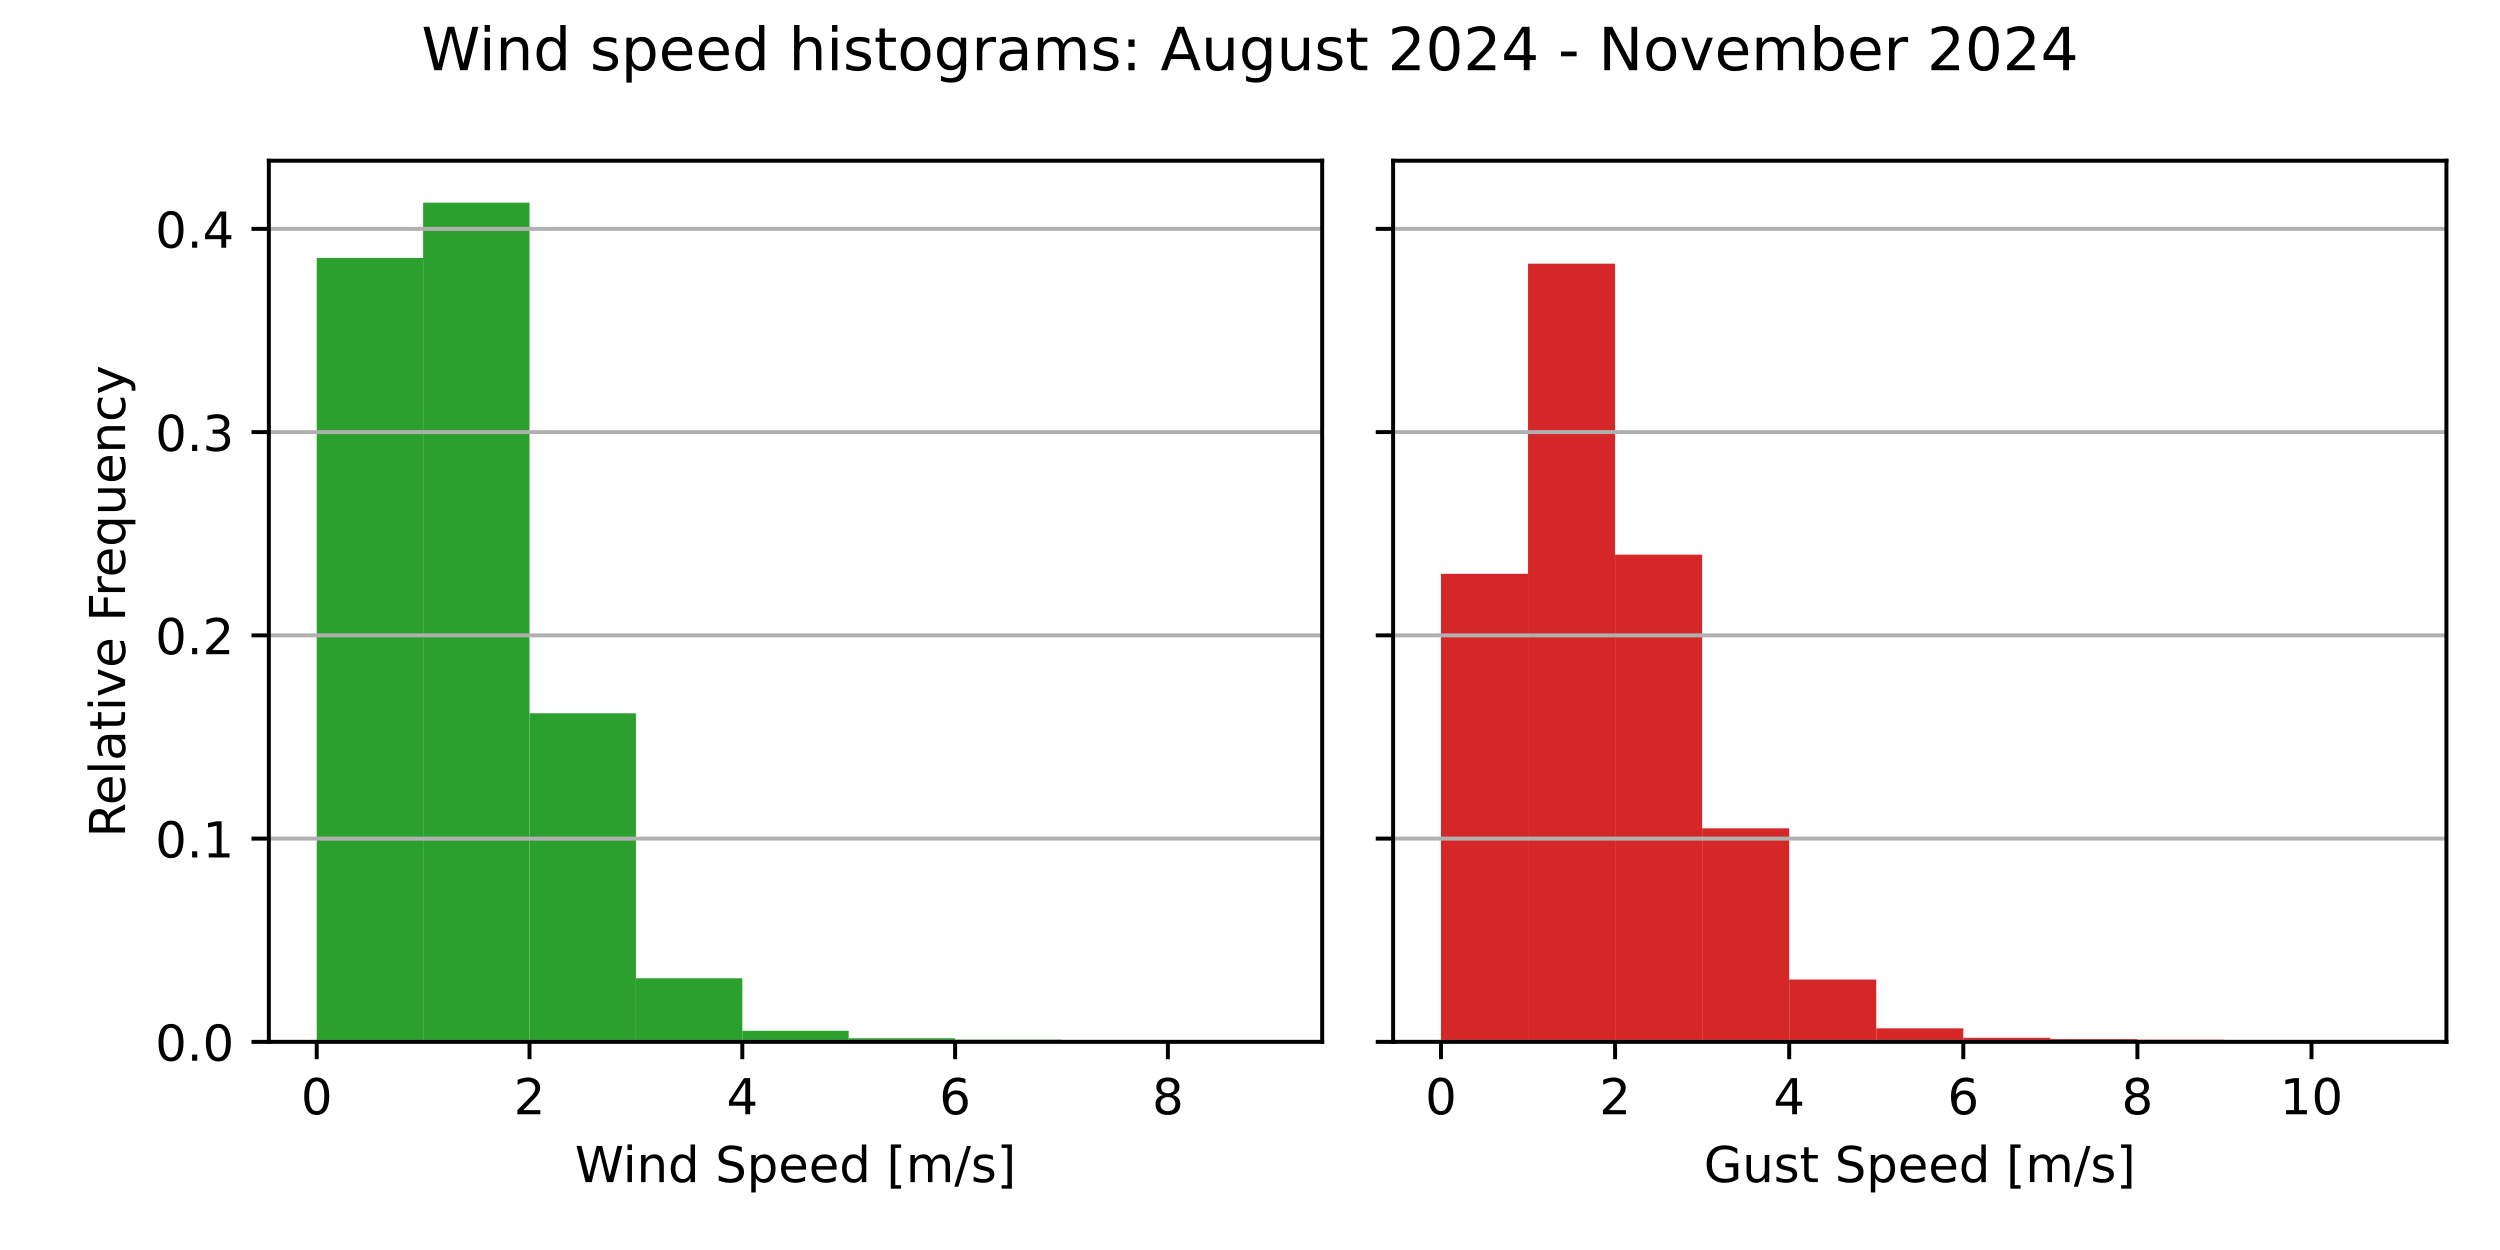
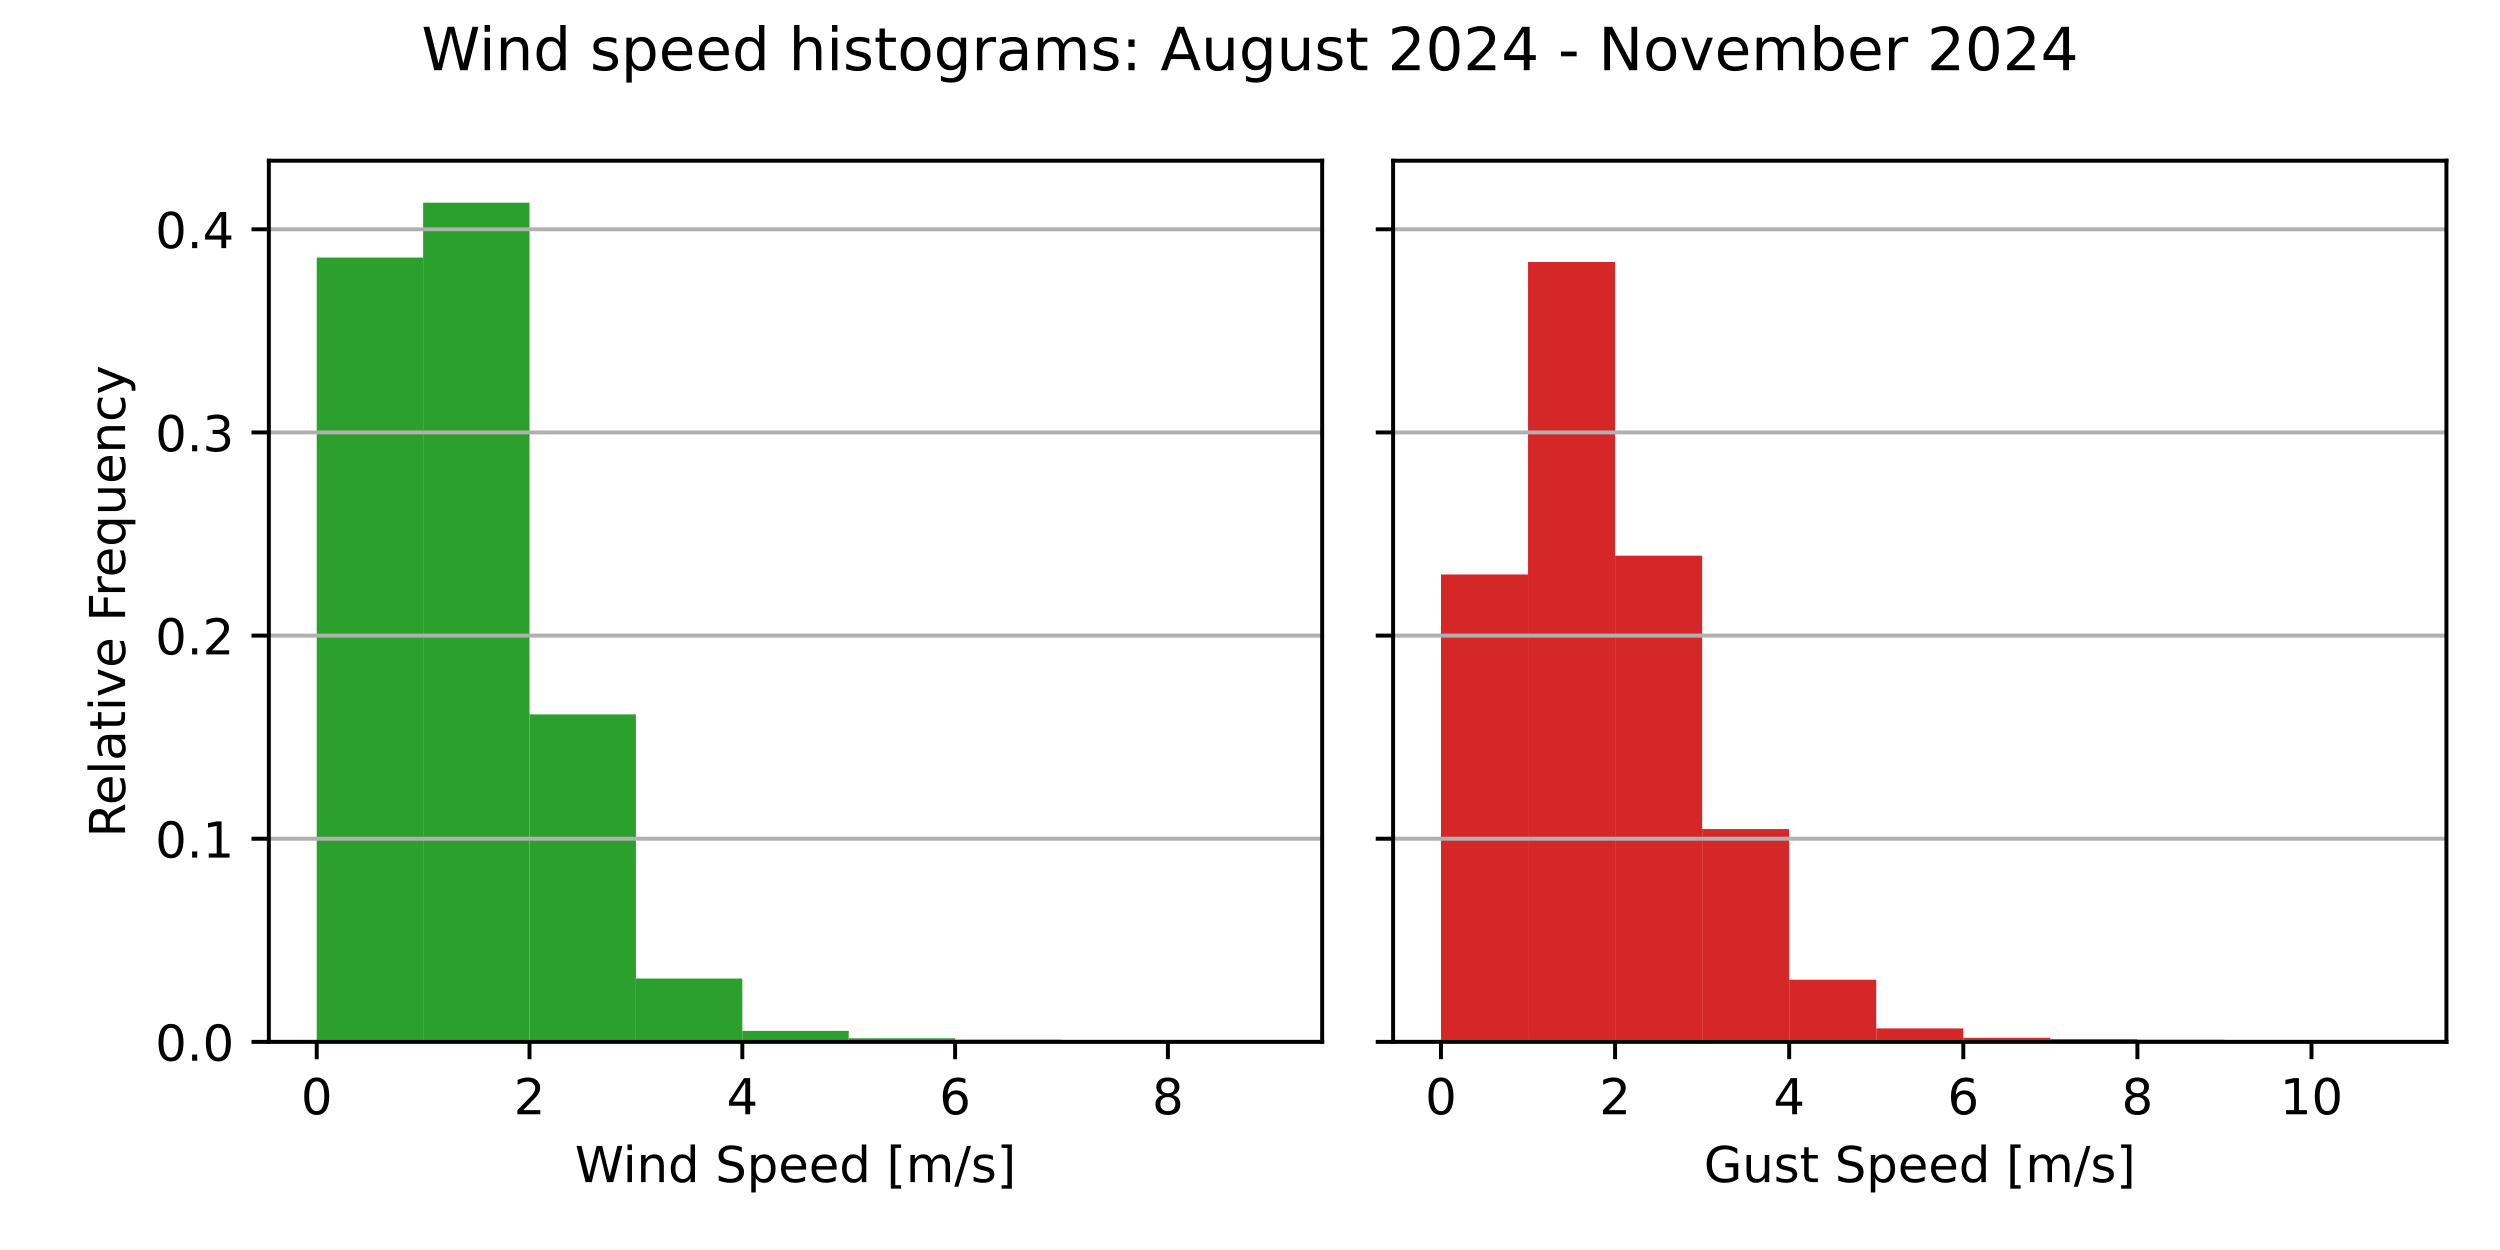
<svg xmlns="http://www.w3.org/2000/svg" xmlns:xlink="http://www.w3.org/1999/xlink" width="504pt" height="252pt" viewBox="0 0 504 252" version="1.1">
  <defs>
    <style type="text/css">*{stroke-linejoin: round; stroke-linecap: butt}</style>
  </defs>
  <g id="figure_1">
    <g id="patch_1">
      <path d="M 0 252  L 504 252  L 504 0  L 0 0  z " style="fill: #ffffff" />
    </g>
    <g id="axes_1">
      <g id="patch_2">
        <path d="M 54.2 210.04  L 266.55 210.04  L 266.55 32.4  L 54.2 32.4  z " style="fill: #ffffff" />
      </g>
      <g id="patch_3">
-         <path d="M 63.852 210.04  L 85.302 210.04  L 85.302 51.999  L 63.852 51.999  z " clip-path="url(#pf8ff7a3a04)" style="fill: #2ca02c" />
+         <path d="M 63.852 210.04  L 85.302 210.04  L 85.302 51.925  L 63.852 51.925  z " clip-path="url(#pb59509d730)" style="fill: #2ca02c" />
      </g>
      <g id="patch_4">
-         <path d="M 85.302 210.04  L 106.751 210.04  L 106.751 40.859  L 85.302 40.859  z " clip-path="url(#pf8ff7a3a04)" style="fill: #2ca02c" />
+         <path d="M 85.302 210.04  L 106.751 210.04  L 106.751 40.859  L 85.302 40.859  z " clip-path="url(#pb59509d730)" style="fill: #2ca02c" />
      </g>
      <g id="patch_5">
-         <path d="M 106.751 210.04  L 128.201 210.04  L 128.201 143.794  L 106.751 143.794  z " clip-path="url(#pf8ff7a3a04)" style="fill: #2ca02c" />
+         <path d="M 106.751 210.04  L 128.201 210.04  L 128.201 144.028  L 106.751 144.028  z " clip-path="url(#pb59509d730)" style="fill: #2ca02c" />
      </g>
      <g id="patch_6">
-         <path d="M 128.201 210.04  L 149.65 210.04  L 149.65 197.217  L 128.201 197.217  z " clip-path="url(#pf8ff7a3a04)" style="fill: #2ca02c" />
+         <path d="M 128.201 210.04  L 149.65 210.04  L 149.65 197.266  L 128.201 197.266  z " clip-path="url(#pb59509d730)" style="fill: #2ca02c" />
      </g>
      <g id="patch_7">
-         <path d="M 149.65 210.04  L 171.1 210.04  L 171.1 207.812  L 149.65 207.812  z " clip-path="url(#pf8ff7a3a04)" style="fill: #2ca02c" />
+         <path d="M 149.65 210.04  L 171.1 210.04  L 171.1 207.82  L 149.65 207.82  z " clip-path="url(#pb59509d730)" style="fill: #2ca02c" />
      </g>
      <g id="patch_8">
-         <path d="M 171.1 210.04  L 192.549 210.04  L 192.549 209.319  L 171.1 209.319  z " clip-path="url(#pf8ff7a3a04)" style="fill: #2ca02c" />
+         <path d="M 171.1 210.04  L 192.549 210.04  L 192.549 209.321  L 171.1 209.321  z " clip-path="url(#pb59509d730)" style="fill: #2ca02c" />
      </g>
      <g id="patch_9">
-         <path d="M 192.549 210.04  L 213.999 210.04  L 213.999 209.591  L 192.549 209.591  z " clip-path="url(#pf8ff7a3a04)" style="fill: #2ca02c" />
+         <path d="M 192.549 210.04  L 213.999 210.04  L 213.999 209.593  L 192.549 209.593  z " clip-path="url(#pb59509d730)" style="fill: #2ca02c" />
      </g>
      <g id="patch_10">
-         <path d="M 213.999 210.04  L 235.448 210.04  L 235.448 209.992  L 213.999 209.992  z " clip-path="url(#pf8ff7a3a04)" style="fill: #2ca02c" />
+         <path d="M 213.999 210.04  L 235.448 210.04  L 235.448 209.992  L 213.999 209.992  z " clip-path="url(#pb59509d730)" style="fill: #2ca02c" />
      </g>
      <g id="patch_11">
-         <path d="M 235.448 210.04  L 256.898 210.04  L 256.898 210.024  L 235.448 210.024  z " clip-path="url(#pf8ff7a3a04)" style="fill: #2ca02c" />
+         <path d="M 235.448 210.04  L 256.898 210.04  L 256.898 210.024  L 235.448 210.024  z " clip-path="url(#pb59509d730)" style="fill: #2ca02c" />
      </g>
      <g id="matplotlib.axis_1">
        <g id="xtick_1">
          <g id="line2d_1">
            <defs>
-               <path id="m88f968f6e9" d="M 0 0  L 0 3.5  " style="stroke: #000000; stroke-width: 0.8" />
+               <path id="md9e07c15d8" d="M 0 0  L 0 3.5  " style="stroke: #000000; stroke-width: 0.8" />
            </defs>
            <g>
-               <use xlink:href="#m88f968f6e9" x="63.852" y="210.04" style="stroke: #000000; stroke-width: 0.8" />
+               <use xlink:href="#md9e07c15d8" x="63.852" y="210.04" style="stroke: #000000; stroke-width: 0.8" />
            </g>
          </g>
          <g id="text_1">
            <g transform="translate(60.67102 224.6384) scale(0.1 -0.1)">
              <defs>
                <path id="DejaVuSans-30" d="M 2034 4250  Q 1547 4250 1301 3770  Q 1056 3291 1056 2328  Q 1056 1369 1301 889  Q 1547 409 2034 409  Q 2525 409 2770 889  Q 3016 1369 3016 2328  Q 3016 3291 2770 3770  Q 2525 4250 2034 4250  z M 2034 4750  Q 2819 4750 3233 4129  Q 3647 3509 3647 2328  Q 3647 1150 3233 529  Q 2819 -91 2034 -91  Q 1250 -91 836 529  Q 422 1150 422 2328  Q 422 3509 836 4129  Q 1250 4750 2034 4750  z " transform="scale(0.015625)" />
              </defs>
              <use xlink:href="#DejaVuSans-30" />
            </g>
          </g>
        </g>
        <g id="xtick_2">
          <g id="line2d_2">
            <g>
-               <use xlink:href="#m88f968f6e9" x="106.751" y="210.04" style="stroke: #000000; stroke-width: 0.8" />
+               <use xlink:href="#md9e07c15d8" x="106.751" y="210.04" style="stroke: #000000; stroke-width: 0.8" />
            </g>
          </g>
          <g id="text_2">
            <g transform="translate(103.57 224.6384) scale(0.1 -0.1)">
              <defs>
                <path id="DejaVuSans-32" d="M 1228 531  L 3431 531  L 3431 0  L 469 0  L 469 531  Q 828 903 1448 1529  Q 2069 2156 2228 2338  Q 2531 2678 2651 2914  Q 2772 3150 2772 3378  Q 2772 3750 2511 3984  Q 2250 4219 1831 4219  Q 1534 4219 1204 4116  Q 875 4013 500 3803  L 500 4441  Q 881 4594 1212 4672  Q 1544 4750 1819 4750  Q 2544 4750 2975 4387  Q 3406 4025 3406 3419  Q 3406 3131 3298 2873  Q 3191 2616 2906 2266  Q 2828 2175 2409 1742  Q 1991 1309 1228 531  z " transform="scale(0.015625)" />
              </defs>
              <use xlink:href="#DejaVuSans-32" />
            </g>
          </g>
        </g>
        <g id="xtick_3">
          <g id="line2d_3">
            <g>
-               <use xlink:href="#m88f968f6e9" x="149.65" y="210.04" style="stroke: #000000; stroke-width: 0.8" />
+               <use xlink:href="#md9e07c15d8" x="149.65" y="210.04" style="stroke: #000000; stroke-width: 0.8" />
            </g>
          </g>
          <g id="text_3">
            <g transform="translate(146.469 224.6384) scale(0.1 -0.1)">
              <defs>
                <path id="DejaVuSans-34" d="M 2419 4116  L 825 1625  L 2419 1625  L 2419 4116  z M 2253 4666  L 3047 4666  L 3047 1625  L 3713 1625  L 3713 1100  L 3047 1100  L 3047 0  L 2419 0  L 2419 1100  L 313 1100  L 313 1709  L 2253 4666  z " transform="scale(0.015625)" />
              </defs>
              <use xlink:href="#DejaVuSans-34" />
            </g>
          </g>
        </g>
        <g id="xtick_4">
          <g id="line2d_4">
            <g>
-               <use xlink:href="#m88f968f6e9" x="192.549" y="210.04" style="stroke: #000000; stroke-width: 0.8" />
+               <use xlink:href="#md9e07c15d8" x="192.549" y="210.04" style="stroke: #000000; stroke-width: 0.8" />
            </g>
          </g>
          <g id="text_4">
            <g transform="translate(189.368 224.6384) scale(0.1 -0.1)">
              <defs>
                <path id="DejaVuSans-36" d="M 2113 2584  Q 1688 2584 1439 2293  Q 1191 2003 1191 1497  Q 1191 994 1439 701  Q 1688 409 2113 409  Q 2538 409 2786 701  Q 3034 994 3034 1497  Q 3034 2003 2786 2293  Q 2538 2584 2113 2584  z M 3366 4563  L 3366 3988  Q 3128 4100 2886 4159  Q 2644 4219 2406 4219  Q 1781 4219 1451 3797  Q 1122 3375 1075 2522  Q 1259 2794 1537 2939  Q 1816 3084 2150 3084  Q 2853 3084 3261 2657  Q 3669 2231 3669 1497  Q 3669 778 3244 343  Q 2819 -91 2113 -91  Q 1303 -91 875 529  Q 447 1150 447 2328  Q 447 3434 972 4092  Q 1497 4750 2381 4750  Q 2619 4750 2861 4703  Q 3103 4656 3366 4563  z " transform="scale(0.015625)" />
              </defs>
              <use xlink:href="#DejaVuSans-36" />
            </g>
          </g>
        </g>
        <g id="xtick_5">
          <g id="line2d_5">
            <g>
-               <use xlink:href="#m88f968f6e9" x="235.448" y="210.04" style="stroke: #000000; stroke-width: 0.8" />
+               <use xlink:href="#md9e07c15d8" x="235.448" y="210.04" style="stroke: #000000; stroke-width: 0.8" />
            </g>
          </g>
          <g id="text_5">
            <g transform="translate(232.267 224.6384) scale(0.1 -0.1)">
              <defs>
                <path id="DejaVuSans-38" d="M 2034 2216  Q 1584 2216 1326 1975  Q 1069 1734 1069 1313  Q 1069 891 1326 650  Q 1584 409 2034 409  Q 2484 409 2743 651  Q 3003 894 3003 1313  Q 3003 1734 2745 1975  Q 2488 2216 2034 2216  z M 1403 2484  Q 997 2584 770 2862  Q 544 3141 544 3541  Q 544 4100 942 4425  Q 1341 4750 2034 4750  Q 2731 4750 3128 4425  Q 3525 4100 3525 3541  Q 3525 3141 3298 2862  Q 3072 2584 2669 2484  Q 3125 2378 3379 2068  Q 3634 1759 3634 1313  Q 3634 634 3220 271  Q 2806 -91 2034 -91  Q 1263 -91 848 271  Q 434 634 434 1313  Q 434 1759 690 2068  Q 947 2378 1403 2484  z M 1172 3481  Q 1172 3119 1398 2916  Q 1625 2713 2034 2713  Q 2441 2713 2670 2916  Q 2900 3119 2900 3481  Q 2900 3844 2670 4047  Q 2441 4250 2034 4250  Q 1625 4250 1398 4047  Q 1172 3844 1172 3481  z " transform="scale(0.015625)" />
              </defs>
              <use xlink:href="#DejaVuSans-38" />
            </g>
          </g>
        </g>
        <g id="text_6">
          <g transform="translate(115.8969 238.3166) scale(0.1 -0.1)">
            <defs>
              <path id="DejaVuSans-57" d="M 213 4666  L 850 4666  L 1831 722  L 2809 4666  L 3519 4666  L 4500 722  L 5478 4666  L 6119 4666  L 4947 0  L 4153 0  L 3169 4050  L 2175 0  L 1381 0  L 213 4666  z " transform="scale(0.015625)" />
              <path id="DejaVuSans-69" d="M 603 3500  L 1178 3500  L 1178 0  L 603 0  L 603 3500  z M 603 4863  L 1178 4863  L 1178 4134  L 603 4134  L 603 4863  z " transform="scale(0.015625)" />
              <path id="DejaVuSans-6e" d="M 3513 2113  L 3513 0  L 2938 0  L 2938 2094  Q 2938 2591 2744 2837  Q 2550 3084 2163 3084  Q 1697 3084 1428 2787  Q 1159 2491 1159 1978  L 1159 0  L 581 0  L 581 3500  L 1159 3500  L 1159 2956  Q 1366 3272 1645 3428  Q 1925 3584 2291 3584  Q 2894 3584 3203 3211  Q 3513 2838 3513 2113  z " transform="scale(0.015625)" />
              <path id="DejaVuSans-64" d="M 2906 2969  L 2906 4863  L 3481 4863  L 3481 0  L 2906 0  L 2906 525  Q 2725 213 2448 61  Q 2172 -91 1784 -91  Q 1150 -91 751 415  Q 353 922 353 1747  Q 353 2572 751 3078  Q 1150 3584 1784 3584  Q 2172 3584 2448 3432  Q 2725 3281 2906 2969  z M 947 1747  Q 947 1113 1208 752  Q 1469 391 1925 391  Q 2381 391 2643 752  Q 2906 1113 2906 1747  Q 2906 2381 2643 2742  Q 2381 3103 1925 3103  Q 1469 3103 1208 2742  Q 947 2381 947 1747  z " transform="scale(0.015625)" />
              <path id="DejaVuSans-20" transform="scale(0.015625)" />
              <path id="DejaVuSans-53" d="M 3425 4513  L 3425 3897  Q 3066 4069 2747 4153  Q 2428 4238 2131 4238  Q 1616 4238 1336 4038  Q 1056 3838 1056 3469  Q 1056 3159 1242 3001  Q 1428 2844 1947 2747  L 2328 2669  Q 3034 2534 3370 2195  Q 3706 1856 3706 1288  Q 3706 609 3251 259  Q 2797 -91 1919 -91  Q 1588 -91 1214 -16  Q 841 59 441 206  L 441 856  Q 825 641 1194 531  Q 1563 422 1919 422  Q 2459 422 2753 634  Q 3047 847 3047 1241  Q 3047 1584 2836 1778  Q 2625 1972 2144 2069  L 1759 2144  Q 1053 2284 737 2584  Q 422 2884 422 3419  Q 422 4038 858 4394  Q 1294 4750 2059 4750  Q 2388 4750 2728 4690  Q 3069 4631 3425 4513  z " transform="scale(0.015625)" />
              <path id="DejaVuSans-70" d="M 1159 525  L 1159 -1331  L 581 -1331  L 581 3500  L 1159 3500  L 1159 2969  Q 1341 3281 1617 3432  Q 1894 3584 2278 3584  Q 2916 3584 3314 3078  Q 3713 2572 3713 1747  Q 3713 922 3314 415  Q 2916 -91 2278 -91  Q 1894 -91 1617 61  Q 1341 213 1159 525  z M 3116 1747  Q 3116 2381 2855 2742  Q 2594 3103 2138 3103  Q 1681 3103 1420 2742  Q 1159 2381 1159 1747  Q 1159 1113 1420 752  Q 1681 391 2138 391  Q 2594 391 2855 752  Q 3116 1113 3116 1747  z " transform="scale(0.015625)" />
              <path id="DejaVuSans-65" d="M 3597 1894  L 3597 1613  L 953 1613  Q 991 1019 1311 708  Q 1631 397 2203 397  Q 2534 397 2845 478  Q 3156 559 3463 722  L 3463 178  Q 3153 47 2828 -22  Q 2503 -91 2169 -91  Q 1331 -91 842 396  Q 353 884 353 1716  Q 353 2575 817 3079  Q 1281 3584 2069 3584  Q 2775 3584 3186 3129  Q 3597 2675 3597 1894  z M 3022 2063  Q 3016 2534 2758 2815  Q 2500 3097 2075 3097  Q 1594 3097 1305 2825  Q 1016 2553 972 2059  L 3022 2063  z " transform="scale(0.015625)" />
              <path id="DejaVuSans-5b" d="M 550 4863  L 1875 4863  L 1875 4416  L 1125 4416  L 1125 -397  L 1875 -397  L 1875 -844  L 550 -844  L 550 4863  z " transform="scale(0.015625)" />
              <path id="DejaVuSans-6d" d="M 3328 2828  Q 3544 3216 3844 3400  Q 4144 3584 4550 3584  Q 5097 3584 5394 3201  Q 5691 2819 5691 2113  L 5691 0  L 5113 0  L 5113 2094  Q 5113 2597 4934 2840  Q 4756 3084 4391 3084  Q 3944 3084 3684 2787  Q 3425 2491 3425 1978  L 3425 0  L 2847 0  L 2847 2094  Q 2847 2600 2669 2842  Q 2491 3084 2119 3084  Q 1678 3084 1418 2786  Q 1159 2488 1159 1978  L 1159 0  L 581 0  L 581 3500  L 1159 3500  L 1159 2956  Q 1356 3278 1631 3431  Q 1906 3584 2284 3584  Q 2666 3584 2933 3390  Q 3200 3197 3328 2828  z " transform="scale(0.015625)" />
              <path id="DejaVuSans-2f" d="M 1625 4666  L 2156 4666  L 531 -594  L 0 -594  L 1625 4666  z " transform="scale(0.015625)" />
              <path id="DejaVuSans-73" d="M 2834 3397  L 2834 2853  Q 2591 2978 2328 3040  Q 2066 3103 1784 3103  Q 1356 3103 1142 2972  Q 928 2841 928 2578  Q 928 2378 1081 2264  Q 1234 2150 1697 2047  L 1894 2003  Q 2506 1872 2764 1633  Q 3022 1394 3022 966  Q 3022 478 2636 193  Q 2250 -91 1575 -91  Q 1294 -91 989 -36  Q 684 19 347 128  L 347 722  Q 666 556 975 473  Q 1284 391 1588 391  Q 1994 391 2212 530  Q 2431 669 2431 922  Q 2431 1156 2273 1281  Q 2116 1406 1581 1522  L 1381 1569  Q 847 1681 609 1914  Q 372 2147 372 2553  Q 372 3047 722 3315  Q 1072 3584 1716 3584  Q 2034 3584 2315 3537  Q 2597 3491 2834 3397  z " transform="scale(0.015625)" />
              <path id="DejaVuSans-5d" d="M 1947 4863  L 1947 -844  L 622 -844  L 622 -397  L 1369 -397  L 1369 4416  L 622 4416  L 622 4863  L 1947 4863  z " transform="scale(0.015625)" />
            </defs>
            <use xlink:href="#DejaVuSans-57" />
            <use xlink:href="#DejaVuSans-69" x="96.627" />
            <use xlink:href="#DejaVuSans-6e" x="124.41" />
            <use xlink:href="#DejaVuSans-64" x="187.789" />
            <use xlink:href="#DejaVuSans-20" x="251.266" />
            <use xlink:href="#DejaVuSans-53" x="283.053" />
            <use xlink:href="#DejaVuSans-70" x="346.529" />
            <use xlink:href="#DejaVuSans-65" x="410.006" />
            <use xlink:href="#DejaVuSans-65" x="471.529" />
            <use xlink:href="#DejaVuSans-64" x="533.053" />
            <use xlink:href="#DejaVuSans-20" x="596.529" />
            <use xlink:href="#DejaVuSans-5b" x="628.316" />
            <use xlink:href="#DejaVuSans-6d" x="667.33" />
            <use xlink:href="#DejaVuSans-2f" x="764.742" />
            <use xlink:href="#DejaVuSans-73" x="798.434" />
            <use xlink:href="#DejaVuSans-5d" x="850.533" />
          </g>
        </g>
      </g>
      <g id="matplotlib.axis_2">
        <g id="ytick_1">
          <g id="line2d_6">
-             <path d="M 54.2 210.04  L 266.55 210.04  " clip-path="url(#pf8ff7a3a04)" style="fill: none; stroke: #b0b0b0; stroke-width: 0.8; stroke-linecap: square" />
+             <path d="M 54.2 210.04  L 266.55 210.04  " clip-path="url(#pb59509d730)" style="fill: none; stroke: #b0b0b0; stroke-width: 0.8; stroke-linecap: square" />
          </g>
          <g id="line2d_7">
            <defs>
-               <path id="m361ac6a88f" d="M 0 0  L -3.5 0  " style="stroke: #000000; stroke-width: 0.8" />
+               <path id="m1bf31e44d2" d="M 0 0  L -3.5 0  " style="stroke: #000000; stroke-width: 0.8" />
            </defs>
            <g>
-               <use xlink:href="#m361ac6a88f" x="54.2" y="210.04" style="stroke: #000000; stroke-width: 0.8" />
+               <use xlink:href="#m1bf31e44d2" x="54.2" y="210.04" style="stroke: #000000; stroke-width: 0.8" />
            </g>
          </g>
          <g id="text_7">
            <g transform="translate(31.29688 213.8392) scale(0.1 -0.1)">
              <defs>
                <path id="DejaVuSans-2e" d="M 684 794  L 1344 794  L 1344 0  L 684 0  L 684 794  z " transform="scale(0.015625)" />
              </defs>
              <use xlink:href="#DejaVuSans-30" />
              <use xlink:href="#DejaVuSans-2e" x="63.623" />
              <use xlink:href="#DejaVuSans-30" x="95.41" />
            </g>
          </g>
        </g>
        <g id="ytick_2">
          <g id="line2d_8">
-             <path d="M 54.2 169.065  L 266.55 169.065  " clip-path="url(#pf8ff7a3a04)" style="fill: none; stroke: #b0b0b0; stroke-width: 0.8; stroke-linecap: square" />
+             <path d="M 54.2 169.087  L 266.55 169.087  " clip-path="url(#pb59509d730)" style="fill: none; stroke: #b0b0b0; stroke-width: 0.8; stroke-linecap: square" />
          </g>
          <g id="line2d_9">
            <g>
-               <use xlink:href="#m361ac6a88f" x="54.2" y="169.065" style="stroke: #000000; stroke-width: 0.8" />
+               <use xlink:href="#m1bf31e44d2" x="54.2" y="169.087" style="stroke: #000000; stroke-width: 0.8" />
            </g>
          </g>
          <g id="text_8">
-             <g transform="translate(31.29688 172.8639) scale(0.1 -0.1)">
+             <g transform="translate(31.29688 172.8861) scale(0.1 -0.1)">
              <defs>
                <path id="DejaVuSans-31" d="M 794 531  L 1825 531  L 1825 4091  L 703 3866  L 703 4441  L 1819 4666  L 2450 4666  L 2450 531  L 3481 531  L 3481 0  L 794 0  L 794 531  z " transform="scale(0.015625)" />
              </defs>
              <use xlink:href="#DejaVuSans-30" />
              <use xlink:href="#DejaVuSans-2e" x="63.623" />
              <use xlink:href="#DejaVuSans-31" x="95.41" />
            </g>
          </g>
        </g>
        <g id="ytick_3">
          <g id="line2d_10">
-             <path d="M 54.2 128.089  L 266.55 128.089  " clip-path="url(#pf8ff7a3a04)" style="fill: none; stroke: #b0b0b0; stroke-width: 0.8; stroke-linecap: square" />
+             <path d="M 54.2 128.134  L 266.55 128.134  " clip-path="url(#pb59509d730)" style="fill: none; stroke: #b0b0b0; stroke-width: 0.8; stroke-linecap: square" />
          </g>
          <g id="line2d_11">
            <g>
-               <use xlink:href="#m361ac6a88f" x="54.2" y="128.089" style="stroke: #000000; stroke-width: 0.8" />
+               <use xlink:href="#m1bf31e44d2" x="54.2" y="128.134" style="stroke: #000000; stroke-width: 0.8" />
            </g>
          </g>
          <g id="text_9">
-             <g transform="translate(31.29688 131.8886) scale(0.1 -0.1)">
+             <g transform="translate(31.29688 131.933) scale(0.1 -0.1)">
              <use xlink:href="#DejaVuSans-30" />
              <use xlink:href="#DejaVuSans-2e" x="63.623" />
              <use xlink:href="#DejaVuSans-32" x="95.41" />
            </g>
          </g>
        </g>
        <g id="ytick_4">
          <g id="line2d_12">
-             <path d="M 54.2 87.114  L 266.55 87.114  " clip-path="url(#pf8ff7a3a04)" style="fill: none; stroke: #b0b0b0; stroke-width: 0.8; stroke-linecap: square" />
+             <path d="M 54.2 87.181  L 266.55 87.181  " clip-path="url(#pb59509d730)" style="fill: none; stroke: #b0b0b0; stroke-width: 0.8; stroke-linecap: square" />
          </g>
          <g id="line2d_13">
            <g>
-               <use xlink:href="#m361ac6a88f" x="54.2" y="87.114" style="stroke: #000000; stroke-width: 0.8" />
+               <use xlink:href="#m1bf31e44d2" x="54.2" y="87.181" style="stroke: #000000; stroke-width: 0.8" />
            </g>
          </g>
          <g id="text_10">
-             <g transform="translate(31.29688 90.91335) scale(0.1 -0.1)">
+             <g transform="translate(31.29688 90.97983) scale(0.1 -0.1)">
              <defs>
                <path id="DejaVuSans-33" d="M 2597 2516  Q 3050 2419 3304 2112  Q 3559 1806 3559 1356  Q 3559 666 3084 287  Q 2609 -91 1734 -91  Q 1441 -91 1130 -33  Q 819 25 488 141  L 488 750  Q 750 597 1062 519  Q 1375 441 1716 441  Q 2309 441 2620 675  Q 2931 909 2931 1356  Q 2931 1769 2642 2001  Q 2353 2234 1838 2234  L 1294 2234  L 1294 2753  L 1863 2753  Q 2328 2753 2575 2939  Q 2822 3125 2822 3475  Q 2822 3834 2567 4026  Q 2313 4219 1838 4219  Q 1578 4219 1281 4162  Q 984 4106 628 3988  L 628 4550  Q 988 4650 1302 4700  Q 1616 4750 1894 4750  Q 2613 4750 3031 4423  Q 3450 4097 3450 3541  Q 3450 3153 3228 2886  Q 3006 2619 2597 2516  z " transform="scale(0.015625)" />
              </defs>
              <use xlink:href="#DejaVuSans-30" />
              <use xlink:href="#DejaVuSans-2e" x="63.623" />
              <use xlink:href="#DejaVuSans-33" x="95.41" />
            </g>
          </g>
        </g>
        <g id="ytick_5">
          <g id="line2d_14">
-             <path d="M 54.2 46.139  L 266.55 46.139  " clip-path="url(#pf8ff7a3a04)" style="fill: none; stroke: #b0b0b0; stroke-width: 0.8; stroke-linecap: square" />
+             <path d="M 54.2 46.227  L 266.55 46.227  " clip-path="url(#pb59509d730)" style="fill: none; stroke: #b0b0b0; stroke-width: 0.8; stroke-linecap: square" />
          </g>
          <g id="line2d_15">
            <g>
-               <use xlink:href="#m361ac6a88f" x="54.2" y="46.139" style="stroke: #000000; stroke-width: 0.8" />
+               <use xlink:href="#m1bf31e44d2" x="54.2" y="46.227" style="stroke: #000000; stroke-width: 0.8" />
            </g>
          </g>
          <g id="text_11">
-             <g transform="translate(31.29688 49.93806) scale(0.1 -0.1)">
+             <g transform="translate(31.29688 50.02671) scale(0.1 -0.1)">
              <use xlink:href="#DejaVuSans-30" />
              <use xlink:href="#DejaVuSans-2e" x="63.623" />
              <use xlink:href="#DejaVuSans-34" x="95.41" />
            </g>
          </g>
        </g>
        <g id="text_12">
          <g transform="translate(25.21719 168.8028) rotate(-90) scale(0.1 -0.1)">
            <defs>
              <path id="DejaVuSans-52" d="M 2841 2188  Q 3044 2119 3236 1894  Q 3428 1669 3622 1275  L 4263 0  L 3584 0  L 2988 1197  Q 2756 1666 2539 1819  Q 2322 1972 1947 1972  L 1259 1972  L 1259 0  L 628 0  L 628 4666  L 2053 4666  Q 2853 4666 3247 4331  Q 3641 3997 3641 3322  Q 3641 2881 3436 2590  Q 3231 2300 2841 2188  z M 1259 4147  L 1259 2491  L 2053 2491  Q 2509 2491 2742 2702  Q 2975 2913 2975 3322  Q 2975 3731 2742 3939  Q 2509 4147 2053 4147  L 1259 4147  z " transform="scale(0.015625)" />
              <path id="DejaVuSans-6c" d="M 603 4863  L 1178 4863  L 1178 0  L 603 0  L 603 4863  z " transform="scale(0.015625)" />
              <path id="DejaVuSans-61" d="M 2194 1759  Q 1497 1759 1228 1600  Q 959 1441 959 1056  Q 959 750 1161 570  Q 1363 391 1709 391  Q 2188 391 2477 730  Q 2766 1069 2766 1631  L 2766 1759  L 2194 1759  z M 3341 1997  L 3341 0  L 2766 0  L 2766 531  Q 2569 213 2275 61  Q 1981 -91 1556 -91  Q 1019 -91 701 211  Q 384 513 384 1019  Q 384 1609 779 1909  Q 1175 2209 1959 2209  L 2766 2209  L 2766 2266  Q 2766 2663 2505 2880  Q 2244 3097 1772 3097  Q 1472 3097 1187 3025  Q 903 2953 641 2809  L 641 3341  Q 956 3463 1253 3523  Q 1550 3584 1831 3584  Q 2591 3584 2966 3190  Q 3341 2797 3341 1997  z " transform="scale(0.015625)" />
              <path id="DejaVuSans-74" d="M 1172 4494  L 1172 3500  L 2356 3500  L 2356 3053  L 1172 3053  L 1172 1153  Q 1172 725 1289 603  Q 1406 481 1766 481  L 2356 481  L 2356 0  L 1766 0  Q 1100 0 847 248  Q 594 497 594 1153  L 594 3053  L 172 3053  L 172 3500  L 594 3500  L 594 4494  L 1172 4494  z " transform="scale(0.015625)" />
              <path id="DejaVuSans-76" d="M 191 3500  L 800 3500  L 1894 563  L 2988 3500  L 3597 3500  L 2284 0  L 1503 0  L 191 3500  z " transform="scale(0.015625)" />
              <path id="DejaVuSans-46" d="M 628 4666  L 3309 4666  L 3309 4134  L 1259 4134  L 1259 2759  L 3109 2759  L 3109 2228  L 1259 2228  L 1259 0  L 628 0  L 628 4666  z " transform="scale(0.015625)" />
              <path id="DejaVuSans-72" d="M 2631 2963  Q 2534 3019 2420 3045  Q 2306 3072 2169 3072  Q 1681 3072 1420 2755  Q 1159 2438 1159 1844  L 1159 0  L 581 0  L 581 3500  L 1159 3500  L 1159 2956  Q 1341 3275 1631 3429  Q 1922 3584 2338 3584  Q 2397 3584 2469 3576  Q 2541 3569 2628 3553  L 2631 2963  z " transform="scale(0.015625)" />
              <path id="DejaVuSans-71" d="M 947 1747  Q 947 1113 1208 752  Q 1469 391 1925 391  Q 2381 391 2643 752  Q 2906 1113 2906 1747  Q 2906 2381 2643 2742  Q 2381 3103 1925 3103  Q 1469 3103 1208 2742  Q 947 2381 947 1747  z M 2906 525  Q 2725 213 2448 61  Q 2172 -91 1784 -91  Q 1150 -91 751 415  Q 353 922 353 1747  Q 353 2572 751 3078  Q 1150 3584 1784 3584  Q 2172 3584 2448 3432  Q 2725 3281 2906 2969  L 2906 3500  L 3481 3500  L 3481 -1331  L 2906 -1331  L 2906 525  z " transform="scale(0.015625)" />
              <path id="DejaVuSans-75" d="M 544 1381  L 544 3500  L 1119 3500  L 1119 1403  Q 1119 906 1312 657  Q 1506 409 1894 409  Q 2359 409 2629 706  Q 2900 1003 2900 1516  L 2900 3500  L 3475 3500  L 3475 0  L 2900 0  L 2900 538  Q 2691 219 2414 64  Q 2138 -91 1772 -91  Q 1169 -91 856 284  Q 544 659 544 1381  z M 1991 3584  L 1991 3584  z " transform="scale(0.015625)" />
              <path id="DejaVuSans-63" d="M 3122 3366  L 3122 2828  Q 2878 2963 2633 3030  Q 2388 3097 2138 3097  Q 1578 3097 1268 2742  Q 959 2388 959 1747  Q 959 1106 1268 751  Q 1578 397 2138 397  Q 2388 397 2633 464  Q 2878 531 3122 666  L 3122 134  Q 2881 22 2623 -34  Q 2366 -91 2075 -91  Q 1284 -91 818 406  Q 353 903 353 1747  Q 353 2603 823 3093  Q 1294 3584 2113 3584  Q 2378 3584 2631 3529  Q 2884 3475 3122 3366  z " transform="scale(0.015625)" />
              <path id="DejaVuSans-79" d="M 2059 -325  Q 1816 -950 1584 -1140  Q 1353 -1331 966 -1331  L 506 -1331  L 506 -850  L 844 -850  Q 1081 -850 1212 -737  Q 1344 -625 1503 -206  L 1606 56  L 191 3500  L 800 3500  L 1894 763  L 2988 3500  L 3597 3500  L 2059 -325  z " transform="scale(0.015625)" />
            </defs>
            <use xlink:href="#DejaVuSans-52" />
            <use xlink:href="#DejaVuSans-65" x="64.982" />
            <use xlink:href="#DejaVuSans-6c" x="126.506" />
            <use xlink:href="#DejaVuSans-61" x="154.289" />
            <use xlink:href="#DejaVuSans-74" x="215.568" />
            <use xlink:href="#DejaVuSans-69" x="254.777" />
            <use xlink:href="#DejaVuSans-76" x="282.561" />
            <use xlink:href="#DejaVuSans-65" x="341.74" />
            <use xlink:href="#DejaVuSans-20" x="403.264" />
            <use xlink:href="#DejaVuSans-46" x="435.051" />
            <use xlink:href="#DejaVuSans-72" x="485.32" />
            <use xlink:href="#DejaVuSans-65" x="524.184" />
            <use xlink:href="#DejaVuSans-71" x="585.707" />
            <use xlink:href="#DejaVuSans-75" x="649.184" />
            <use xlink:href="#DejaVuSans-65" x="712.562" />
            <use xlink:href="#DejaVuSans-6e" x="774.086" />
            <use xlink:href="#DejaVuSans-63" x="837.465" />
            <use xlink:href="#DejaVuSans-79" x="892.445" />
          </g>
        </g>
      </g>
      <g id="patch_12">
        <path d="M 54.2 210.04  L 54.2 32.4  " style="fill: none; stroke: #000000; stroke-width: 0.8; stroke-linejoin: miter; stroke-linecap: square" />
      </g>
      <g id="patch_13">
        <path d="M 266.55 210.04  L 266.55 32.4  " style="fill: none; stroke: #000000; stroke-width: 0.8; stroke-linejoin: miter; stroke-linecap: square" />
      </g>
      <g id="patch_14">
        <path d="M 54.2 210.04  L 266.55 210.04  " style="fill: none; stroke: #000000; stroke-width: 0.8; stroke-linejoin: miter; stroke-linecap: square" />
      </g>
      <g id="patch_15">
        <path d="M 54.2 32.4  L 266.55 32.4  " style="fill: none; stroke: #000000; stroke-width: 0.8; stroke-linejoin: miter; stroke-linecap: square" />
      </g>
    </g>
    <g id="axes_2">
      <g id="patch_16">
        <path d="M 280.85 210.04  L 493.2 210.04  L 493.2 32.4  L 280.85 32.4  z " style="fill: #ffffff" />
      </g>
      <g id="patch_17">
-         <path d="M 290.502 210.04  L 308.052 210.04  L 308.052 115.68  L 290.502 115.68  z " clip-path="url(#pca475f7af2)" style="fill: #d62728" />
+         <path d="M 290.502 210.04  L 308.052 210.04  L 308.052 115.813  L 290.502 115.813  z " clip-path="url(#p87faee6dc6)" style="fill: #d62728" />
      </g>
      <g id="patch_18">
-         <path d="M 308.052 210.04  L 325.601 210.04  L 325.601 53.153  L 308.052 53.153  z " clip-path="url(#pca475f7af2)" style="fill: #d62728" />
+         <path d="M 308.052 210.04  L 325.601 210.04  L 325.601 52.819  L 308.052 52.819  z " clip-path="url(#p87faee6dc6)" style="fill: #d62728" />
      </g>
      <g id="patch_19">
-         <path d="M 325.601 210.04  L 343.151 210.04  L 343.151 111.817  L 325.601 111.817  z " clip-path="url(#pca475f7af2)" style="fill: #d62728" />
+         <path d="M 325.601 210.04  L 343.151 210.04  L 343.151 112.028  L 325.601 112.028  z " clip-path="url(#p87faee6dc6)" style="fill: #d62728" />
      </g>
      <g id="patch_20">
-         <path d="M 343.151 210.04  L 360.701 210.04  L 360.701 166.987  L 343.151 166.987  z " clip-path="url(#pca475f7af2)" style="fill: #d62728" />
+         <path d="M 343.151 210.04  L 360.701 210.04  L 360.701 167.134  L 343.151 167.134  z " clip-path="url(#p87faee6dc6)" style="fill: #d62728" />
      </g>
      <g id="patch_21">
-         <path d="M 360.701 210.04  L 378.25 210.04  L 378.25 197.474  L 360.701 197.474  z " clip-path="url(#pca475f7af2)" style="fill: #d62728" />
+         <path d="M 360.701 210.04  L 378.25 210.04  L 378.25 197.521  L 360.701 197.521  z " clip-path="url(#p87faee6dc6)" style="fill: #d62728" />
      </g>
      <g id="patch_22">
-         <path d="M 378.25 210.04  L 395.8 210.04  L 395.8 207.315  L 378.25 207.315  z " clip-path="url(#pca475f7af2)" style="fill: #d62728" />
+         <path d="M 378.25 210.04  L 395.8 210.04  L 395.8 207.325  L 378.25 207.325  z " clip-path="url(#p87faee6dc6)" style="fill: #d62728" />
      </g>
      <g id="patch_23">
-         <path d="M 395.8 210.04  L 413.349 210.04  L 413.349 209.223  L 395.8 209.223  z " clip-path="url(#pca475f7af2)" style="fill: #d62728" />
+         <path d="M 395.8 210.04  L 413.349 210.04  L 413.349 209.226  L 395.8 209.226  z " clip-path="url(#p87faee6dc6)" style="fill: #d62728" />
      </g>
      <g id="patch_24">
-         <path d="M 413.349 210.04  L 430.899 210.04  L 430.899 209.479  L 413.349 209.479  z " clip-path="url(#pca475f7af2)" style="fill: #d62728" />
+         <path d="M 413.349 210.04  L 430.899 210.04  L 430.899 209.481  L 413.349 209.481  z " clip-path="url(#p87faee6dc6)" style="fill: #d62728" />
      </g>
      <g id="patch_25">
-         <path d="M 430.899 210.04  L 448.449 210.04  L 448.449 209.607  L 430.899 209.607  z " clip-path="url(#pca475f7af2)" style="fill: #d62728" />
+         <path d="M 430.899 210.04  L 448.449 210.04  L 448.449 209.609  L 430.899 209.609  z " clip-path="url(#p87faee6dc6)" style="fill: #d62728" />
      </g>
      <g id="patch_26">
-         <path d="M 448.449 210.04  L 465.998 210.04  L 465.998 209.944  L 448.449 209.944  z " clip-path="url(#pca475f7af2)" style="fill: #d62728" />
+         <path d="M 448.449 210.04  L 465.998 210.04  L 465.998 209.944  L 448.449 209.944  z " clip-path="url(#p87faee6dc6)" style="fill: #d62728" />
      </g>
      <g id="patch_27">
-         <path d="M 465.998 210.04  L 483.548 210.04  L 483.548 210.008  L 465.998 210.008  z " clip-path="url(#pca475f7af2)" style="fill: #d62728" />
+         <path d="M 465.998 210.04  L 483.548 210.04  L 483.548 210.008  L 465.998 210.008  z " clip-path="url(#p87faee6dc6)" style="fill: #d62728" />
      </g>
      <g id="matplotlib.axis_3">
        <g id="xtick_6">
          <g id="line2d_16">
            <g>
-               <use xlink:href="#m88f968f6e9" x="290.502" y="210.04" style="stroke: #000000; stroke-width: 0.8" />
+               <use xlink:href="#md9e07c15d8" x="290.502" y="210.04" style="stroke: #000000; stroke-width: 0.8" />
            </g>
          </g>
          <g id="text_13">
            <g transform="translate(287.321 224.6384) scale(0.1 -0.1)">
              <use xlink:href="#DejaVuSans-30" />
            </g>
          </g>
        </g>
        <g id="xtick_7">
          <g id="line2d_17">
            <g>
-               <use xlink:href="#m88f968f6e9" x="325.601" y="210.04" style="stroke: #000000; stroke-width: 0.8" />
+               <use xlink:href="#md9e07c15d8" x="325.601" y="210.04" style="stroke: #000000; stroke-width: 0.8" />
            </g>
          </g>
          <g id="text_14">
            <g transform="translate(322.4202 224.6384) scale(0.1 -0.1)">
              <use xlink:href="#DejaVuSans-32" />
            </g>
          </g>
        </g>
        <g id="xtick_8">
          <g id="line2d_18">
            <g>
-               <use xlink:href="#m88f968f6e9" x="360.701" y="210.04" style="stroke: #000000; stroke-width: 0.8" />
+               <use xlink:href="#md9e07c15d8" x="360.701" y="210.04" style="stroke: #000000; stroke-width: 0.8" />
            </g>
          </g>
          <g id="text_15">
            <g transform="translate(357.5194 224.6384) scale(0.1 -0.1)">
              <use xlink:href="#DejaVuSans-34" />
            </g>
          </g>
        </g>
        <g id="xtick_9">
          <g id="line2d_19">
            <g>
-               <use xlink:href="#m88f968f6e9" x="395.8" y="210.04" style="stroke: #000000; stroke-width: 0.8" />
+               <use xlink:href="#md9e07c15d8" x="395.8" y="210.04" style="stroke: #000000; stroke-width: 0.8" />
            </g>
          </g>
          <g id="text_16">
            <g transform="translate(392.6185 224.6384) scale(0.1 -0.1)">
              <use xlink:href="#DejaVuSans-36" />
            </g>
          </g>
        </g>
        <g id="xtick_10">
          <g id="line2d_20">
            <g>
-               <use xlink:href="#m88f968f6e9" x="430.899" y="210.04" style="stroke: #000000; stroke-width: 0.8" />
+               <use xlink:href="#md9e07c15d8" x="430.899" y="210.04" style="stroke: #000000; stroke-width: 0.8" />
            </g>
          </g>
          <g id="text_17">
            <g transform="translate(427.7177 224.6384) scale(0.1 -0.1)">
              <use xlink:href="#DejaVuSans-38" />
            </g>
          </g>
        </g>
        <g id="xtick_11">
          <g id="line2d_21">
            <g>
-               <use xlink:href="#m88f968f6e9" x="465.998" y="210.04" style="stroke: #000000; stroke-width: 0.8" />
+               <use xlink:href="#md9e07c15d8" x="465.998" y="210.04" style="stroke: #000000; stroke-width: 0.8" />
            </g>
          </g>
          <g id="text_18">
            <g transform="translate(459.6356 224.6384) scale(0.1 -0.1)">
              <use xlink:href="#DejaVuSans-31" />
              <use xlink:href="#DejaVuSans-30" x="63.623" />
            </g>
          </g>
        </g>
        <g id="text_19">
          <g transform="translate(343.5023 238.3166) scale(0.1 -0.1)">
            <defs>
              <path id="DejaVuSans-47" d="M 3809 666  L 3809 1919  L 2778 1919  L 2778 2438  L 4434 2438  L 4434 434  Q 4069 175 3628 42  Q 3188 -91 2688 -91  Q 1594 -91 976 548  Q 359 1188 359 2328  Q 359 3472 976 4111  Q 1594 4750 2688 4750  Q 3144 4750 3555 4637  Q 3966 4525 4313 4306  L 4313 3634  Q 3963 3931 3569 4081  Q 3175 4231 2741 4231  Q 1884 4231 1454 3753  Q 1025 3275 1025 2328  Q 1025 1384 1454 906  Q 1884 428 2741 428  Q 3075 428 3337 486  Q 3600 544 3809 666  z " transform="scale(0.015625)" />
            </defs>
            <use xlink:href="#DejaVuSans-47" />
            <use xlink:href="#DejaVuSans-75" x="77.49" />
            <use xlink:href="#DejaVuSans-73" x="140.869" />
            <use xlink:href="#DejaVuSans-74" x="192.969" />
            <use xlink:href="#DejaVuSans-20" x="232.178" />
            <use xlink:href="#DejaVuSans-53" x="263.965" />
            <use xlink:href="#DejaVuSans-70" x="327.441" />
            <use xlink:href="#DejaVuSans-65" x="390.918" />
            <use xlink:href="#DejaVuSans-65" x="452.441" />
            <use xlink:href="#DejaVuSans-64" x="513.965" />
            <use xlink:href="#DejaVuSans-20" x="577.441" />
            <use xlink:href="#DejaVuSans-5b" x="609.229" />
            <use xlink:href="#DejaVuSans-6d" x="648.242" />
            <use xlink:href="#DejaVuSans-2f" x="745.654" />
            <use xlink:href="#DejaVuSans-73" x="779.346" />
            <use xlink:href="#DejaVuSans-5d" x="831.445" />
          </g>
        </g>
      </g>
      <g id="matplotlib.axis_4">
        <g id="ytick_6">
          <g id="line2d_22">
-             <path d="M 280.85 210.04  L 493.2 210.04  " clip-path="url(#pca475f7af2)" style="fill: none; stroke: #b0b0b0; stroke-width: 0.8; stroke-linecap: square" />
+             <path d="M 280.85 210.04  L 493.2 210.04  " clip-path="url(#p87faee6dc6)" style="fill: none; stroke: #b0b0b0; stroke-width: 0.8; stroke-linecap: square" />
          </g>
          <g id="line2d_23">
            <g>
-               <use xlink:href="#m361ac6a88f" x="280.85" y="210.04" style="stroke: #000000; stroke-width: 0.8" />
+               <use xlink:href="#m1bf31e44d2" x="280.85" y="210.04" style="stroke: #000000; stroke-width: 0.8" />
            </g>
          </g>
        </g>
        <g id="ytick_7">
          <g id="line2d_24">
-             <path d="M 280.85 169.065  L 493.2 169.065  " clip-path="url(#pca475f7af2)" style="fill: none; stroke: #b0b0b0; stroke-width: 0.8; stroke-linecap: square" />
+             <path d="M 280.85 169.087  L 493.2 169.087  " clip-path="url(#p87faee6dc6)" style="fill: none; stroke: #b0b0b0; stroke-width: 0.8; stroke-linecap: square" />
          </g>
          <g id="line2d_25">
            <g>
-               <use xlink:href="#m361ac6a88f" x="280.85" y="169.065" style="stroke: #000000; stroke-width: 0.8" />
+               <use xlink:href="#m1bf31e44d2" x="280.85" y="169.087" style="stroke: #000000; stroke-width: 0.8" />
            </g>
          </g>
        </g>
        <g id="ytick_8">
          <g id="line2d_26">
-             <path d="M 280.85 128.089  L 493.2 128.089  " clip-path="url(#pca475f7af2)" style="fill: none; stroke: #b0b0b0; stroke-width: 0.8; stroke-linecap: square" />
+             <path d="M 280.85 128.134  L 493.2 128.134  " clip-path="url(#p87faee6dc6)" style="fill: none; stroke: #b0b0b0; stroke-width: 0.8; stroke-linecap: square" />
          </g>
          <g id="line2d_27">
            <g>
-               <use xlink:href="#m361ac6a88f" x="280.85" y="128.089" style="stroke: #000000; stroke-width: 0.8" />
+               <use xlink:href="#m1bf31e44d2" x="280.85" y="128.134" style="stroke: #000000; stroke-width: 0.8" />
            </g>
          </g>
        </g>
        <g id="ytick_9">
          <g id="line2d_28">
-             <path d="M 280.85 87.114  L 493.2 87.114  " clip-path="url(#pca475f7af2)" style="fill: none; stroke: #b0b0b0; stroke-width: 0.8; stroke-linecap: square" />
+             <path d="M 280.85 87.181  L 493.2 87.181  " clip-path="url(#p87faee6dc6)" style="fill: none; stroke: #b0b0b0; stroke-width: 0.8; stroke-linecap: square" />
          </g>
          <g id="line2d_29">
            <g>
-               <use xlink:href="#m361ac6a88f" x="280.85" y="87.114" style="stroke: #000000; stroke-width: 0.8" />
+               <use xlink:href="#m1bf31e44d2" x="280.85" y="87.181" style="stroke: #000000; stroke-width: 0.8" />
            </g>
          </g>
        </g>
        <g id="ytick_10">
          <g id="line2d_30">
-             <path d="M 280.85 46.139  L 493.2 46.139  " clip-path="url(#pca475f7af2)" style="fill: none; stroke: #b0b0b0; stroke-width: 0.8; stroke-linecap: square" />
+             <path d="M 280.85 46.227  L 493.2 46.227  " clip-path="url(#p87faee6dc6)" style="fill: none; stroke: #b0b0b0; stroke-width: 0.8; stroke-linecap: square" />
          </g>
          <g id="line2d_31">
            <g>
-               <use xlink:href="#m361ac6a88f" x="280.85" y="46.139" style="stroke: #000000; stroke-width: 0.8" />
+               <use xlink:href="#m1bf31e44d2" x="280.85" y="46.227" style="stroke: #000000; stroke-width: 0.8" />
            </g>
          </g>
        </g>
      </g>
      <g id="patch_28">
        <path d="M 280.85 210.04  L 280.85 32.4  " style="fill: none; stroke: #000000; stroke-width: 0.8; stroke-linejoin: miter; stroke-linecap: square" />
      </g>
      <g id="patch_29">
        <path d="M 493.2 210.04  L 493.2 32.4  " style="fill: none; stroke: #000000; stroke-width: 0.8; stroke-linejoin: miter; stroke-linecap: square" />
      </g>
      <g id="patch_30">
        <path d="M 280.85 210.04  L 493.2 210.04  " style="fill: none; stroke: #000000; stroke-width: 0.8; stroke-linejoin: miter; stroke-linecap: square" />
      </g>
      <g id="patch_31">
        <path d="M 280.85 32.4  L 493.2 32.4  " style="fill: none; stroke: #000000; stroke-width: 0.8; stroke-linejoin: miter; stroke-linecap: square" />
      </g>
    </g>
    <g id="text_20">
      <g transform="translate(84.97031 14.15813) scale(0.12 -0.12)">
        <defs>
          <path id="DejaVuSans-68" d="M 3513 2113  L 3513 0  L 2938 0  L 2938 2094  Q 2938 2591 2744 2837  Q 2550 3084 2163 3084  Q 1697 3084 1428 2787  Q 1159 2491 1159 1978  L 1159 0  L 581 0  L 581 4863  L 1159 4863  L 1159 2956  Q 1366 3272 1645 3428  Q 1925 3584 2291 3584  Q 2894 3584 3203 3211  Q 3513 2838 3513 2113  z " transform="scale(0.015625)" />
          <path id="DejaVuSans-6f" d="M 1959 3097  Q 1497 3097 1228 2736  Q 959 2375 959 1747  Q 959 1119 1226 758  Q 1494 397 1959 397  Q 2419 397 2687 759  Q 2956 1122 2956 1747  Q 2956 2369 2687 2733  Q 2419 3097 1959 3097  z M 1959 3584  Q 2709 3584 3137 3096  Q 3566 2609 3566 1747  Q 3566 888 3137 398  Q 2709 -91 1959 -91  Q 1206 -91 779 398  Q 353 888 353 1747  Q 353 2609 779 3096  Q 1206 3584 1959 3584  z " transform="scale(0.015625)" />
          <path id="DejaVuSans-67" d="M 2906 1791  Q 2906 2416 2648 2759  Q 2391 3103 1925 3103  Q 1463 3103 1205 2759  Q 947 2416 947 1791  Q 947 1169 1205 825  Q 1463 481 1925 481  Q 2391 481 2648 825  Q 2906 1169 2906 1791  z M 3481 434  Q 3481 -459 3084 -895  Q 2688 -1331 1869 -1331  Q 1566 -1331 1297 -1286  Q 1028 -1241 775 -1147  L 775 -588  Q 1028 -725 1275 -790  Q 1522 -856 1778 -856  Q 2344 -856 2625 -561  Q 2906 -266 2906 331  L 2906 616  Q 2728 306 2450 153  Q 2172 0 1784 0  Q 1141 0 747 490  Q 353 981 353 1791  Q 353 2603 747 3093  Q 1141 3584 1784 3584  Q 2172 3584 2450 3431  Q 2728 3278 2906 2969  L 2906 3500  L 3481 3500  L 3481 434  z " transform="scale(0.015625)" />
          <path id="DejaVuSans-3a" d="M 750 794  L 1409 794  L 1409 0  L 750 0  L 750 794  z M 750 3309  L 1409 3309  L 1409 2516  L 750 2516  L 750 3309  z " transform="scale(0.015625)" />
          <path id="DejaVuSans-41" d="M 2188 4044  L 1331 1722  L 3047 1722  L 2188 4044  z M 1831 4666  L 2547 4666  L 4325 0  L 3669 0  L 3244 1197  L 1141 1197  L 716 0  L 50 0  L 1831 4666  z " transform="scale(0.015625)" />
          <path id="DejaVuSans-2d" d="M 313 2009  L 1997 2009  L 1997 1497  L 313 1497  L 313 2009  z " transform="scale(0.015625)" />
          <path id="DejaVuSans-4e" d="M 628 4666  L 1478 4666  L 3547 763  L 3547 4666  L 4159 4666  L 4159 0  L 3309 0  L 1241 3903  L 1241 0  L 628 0  L 628 4666  z " transform="scale(0.015625)" />
          <path id="DejaVuSans-62" d="M 3116 1747  Q 3116 2381 2855 2742  Q 2594 3103 2138 3103  Q 1681 3103 1420 2742  Q 1159 2381 1159 1747  Q 1159 1113 1420 752  Q 1681 391 2138 391  Q 2594 391 2855 752  Q 3116 1113 3116 1747  z M 1159 2969  Q 1341 3281 1617 3432  Q 1894 3584 2278 3584  Q 2916 3584 3314 3078  Q 3713 2572 3713 1747  Q 3713 922 3314 415  Q 2916 -91 2278 -91  Q 1894 -91 1617 61  Q 1341 213 1159 525  L 1159 0  L 581 0  L 581 4863  L 1159 4863  L 1159 2969  z " transform="scale(0.015625)" />
        </defs>
        <use xlink:href="#DejaVuSans-57" />
        <use xlink:href="#DejaVuSans-69" x="96.627" />
        <use xlink:href="#DejaVuSans-6e" x="124.41" />
        <use xlink:href="#DejaVuSans-64" x="187.789" />
        <use xlink:href="#DejaVuSans-20" x="251.266" />
        <use xlink:href="#DejaVuSans-73" x="283.053" />
        <use xlink:href="#DejaVuSans-70" x="335.152" />
        <use xlink:href="#DejaVuSans-65" x="398.629" />
        <use xlink:href="#DejaVuSans-65" x="460.152" />
        <use xlink:href="#DejaVuSans-64" x="521.676" />
        <use xlink:href="#DejaVuSans-20" x="585.152" />
        <use xlink:href="#DejaVuSans-68" x="616.939" />
        <use xlink:href="#DejaVuSans-69" x="680.318" />
        <use xlink:href="#DejaVuSans-73" x="708.102" />
        <use xlink:href="#DejaVuSans-74" x="760.201" />
        <use xlink:href="#DejaVuSans-6f" x="799.41" />
        <use xlink:href="#DejaVuSans-67" x="860.592" />
        <use xlink:href="#DejaVuSans-72" x="924.068" />
        <use xlink:href="#DejaVuSans-61" x="965.182" />
        <use xlink:href="#DejaVuSans-6d" x="1026.461" />
        <use xlink:href="#DejaVuSans-73" x="1123.873" />
        <use xlink:href="#DejaVuSans-3a" x="1175.973" />
        <use xlink:href="#DejaVuSans-20" x="1209.664" />
        <use xlink:href="#DejaVuSans-41" x="1241.451" />
        <use xlink:href="#DejaVuSans-75" x="1309.859" />
        <use xlink:href="#DejaVuSans-67" x="1373.238" />
        <use xlink:href="#DejaVuSans-75" x="1436.715" />
        <use xlink:href="#DejaVuSans-73" x="1500.094" />
        <use xlink:href="#DejaVuSans-74" x="1552.193" />
        <use xlink:href="#DejaVuSans-20" x="1591.402" />
        <use xlink:href="#DejaVuSans-32" x="1623.189" />
        <use xlink:href="#DejaVuSans-30" x="1686.812" />
        <use xlink:href="#DejaVuSans-32" x="1750.436" />
        <use xlink:href="#DejaVuSans-34" x="1814.059" />
        <use xlink:href="#DejaVuSans-20" x="1877.682" />
        <use xlink:href="#DejaVuSans-2d" x="1909.469" />
        <use xlink:href="#DejaVuSans-20" x="1945.553" />
        <use xlink:href="#DejaVuSans-4e" x="1977.34" />
        <use xlink:href="#DejaVuSans-6f" x="2052.145" />
        <use xlink:href="#DejaVuSans-76" x="2113.326" />
        <use xlink:href="#DejaVuSans-65" x="2172.506" />
        <use xlink:href="#DejaVuSans-6d" x="2234.029" />
        <use xlink:href="#DejaVuSans-62" x="2331.441" />
        <use xlink:href="#DejaVuSans-65" x="2394.918" />
        <use xlink:href="#DejaVuSans-72" x="2456.441" />
        <use xlink:href="#DejaVuSans-20" x="2497.555" />
        <use xlink:href="#DejaVuSans-32" x="2529.342" />
        <use xlink:href="#DejaVuSans-30" x="2592.965" />
        <use xlink:href="#DejaVuSans-32" x="2656.588" />
        <use xlink:href="#DejaVuSans-34" x="2720.211" />
      </g>
    </g>
  </g>
  <defs>
-     <clipPath id="pf8ff7a3a04">
+     <clipPath id="pb59509d730">
      <rect x="54.2" y="32.4" width="212.35" height="177.64" />
    </clipPath>
-     <clipPath id="pca475f7af2">
+     <clipPath id="p87faee6dc6">
      <rect x="280.85" y="32.4" width="212.35" height="177.64" />
    </clipPath>
  </defs>
</svg>
